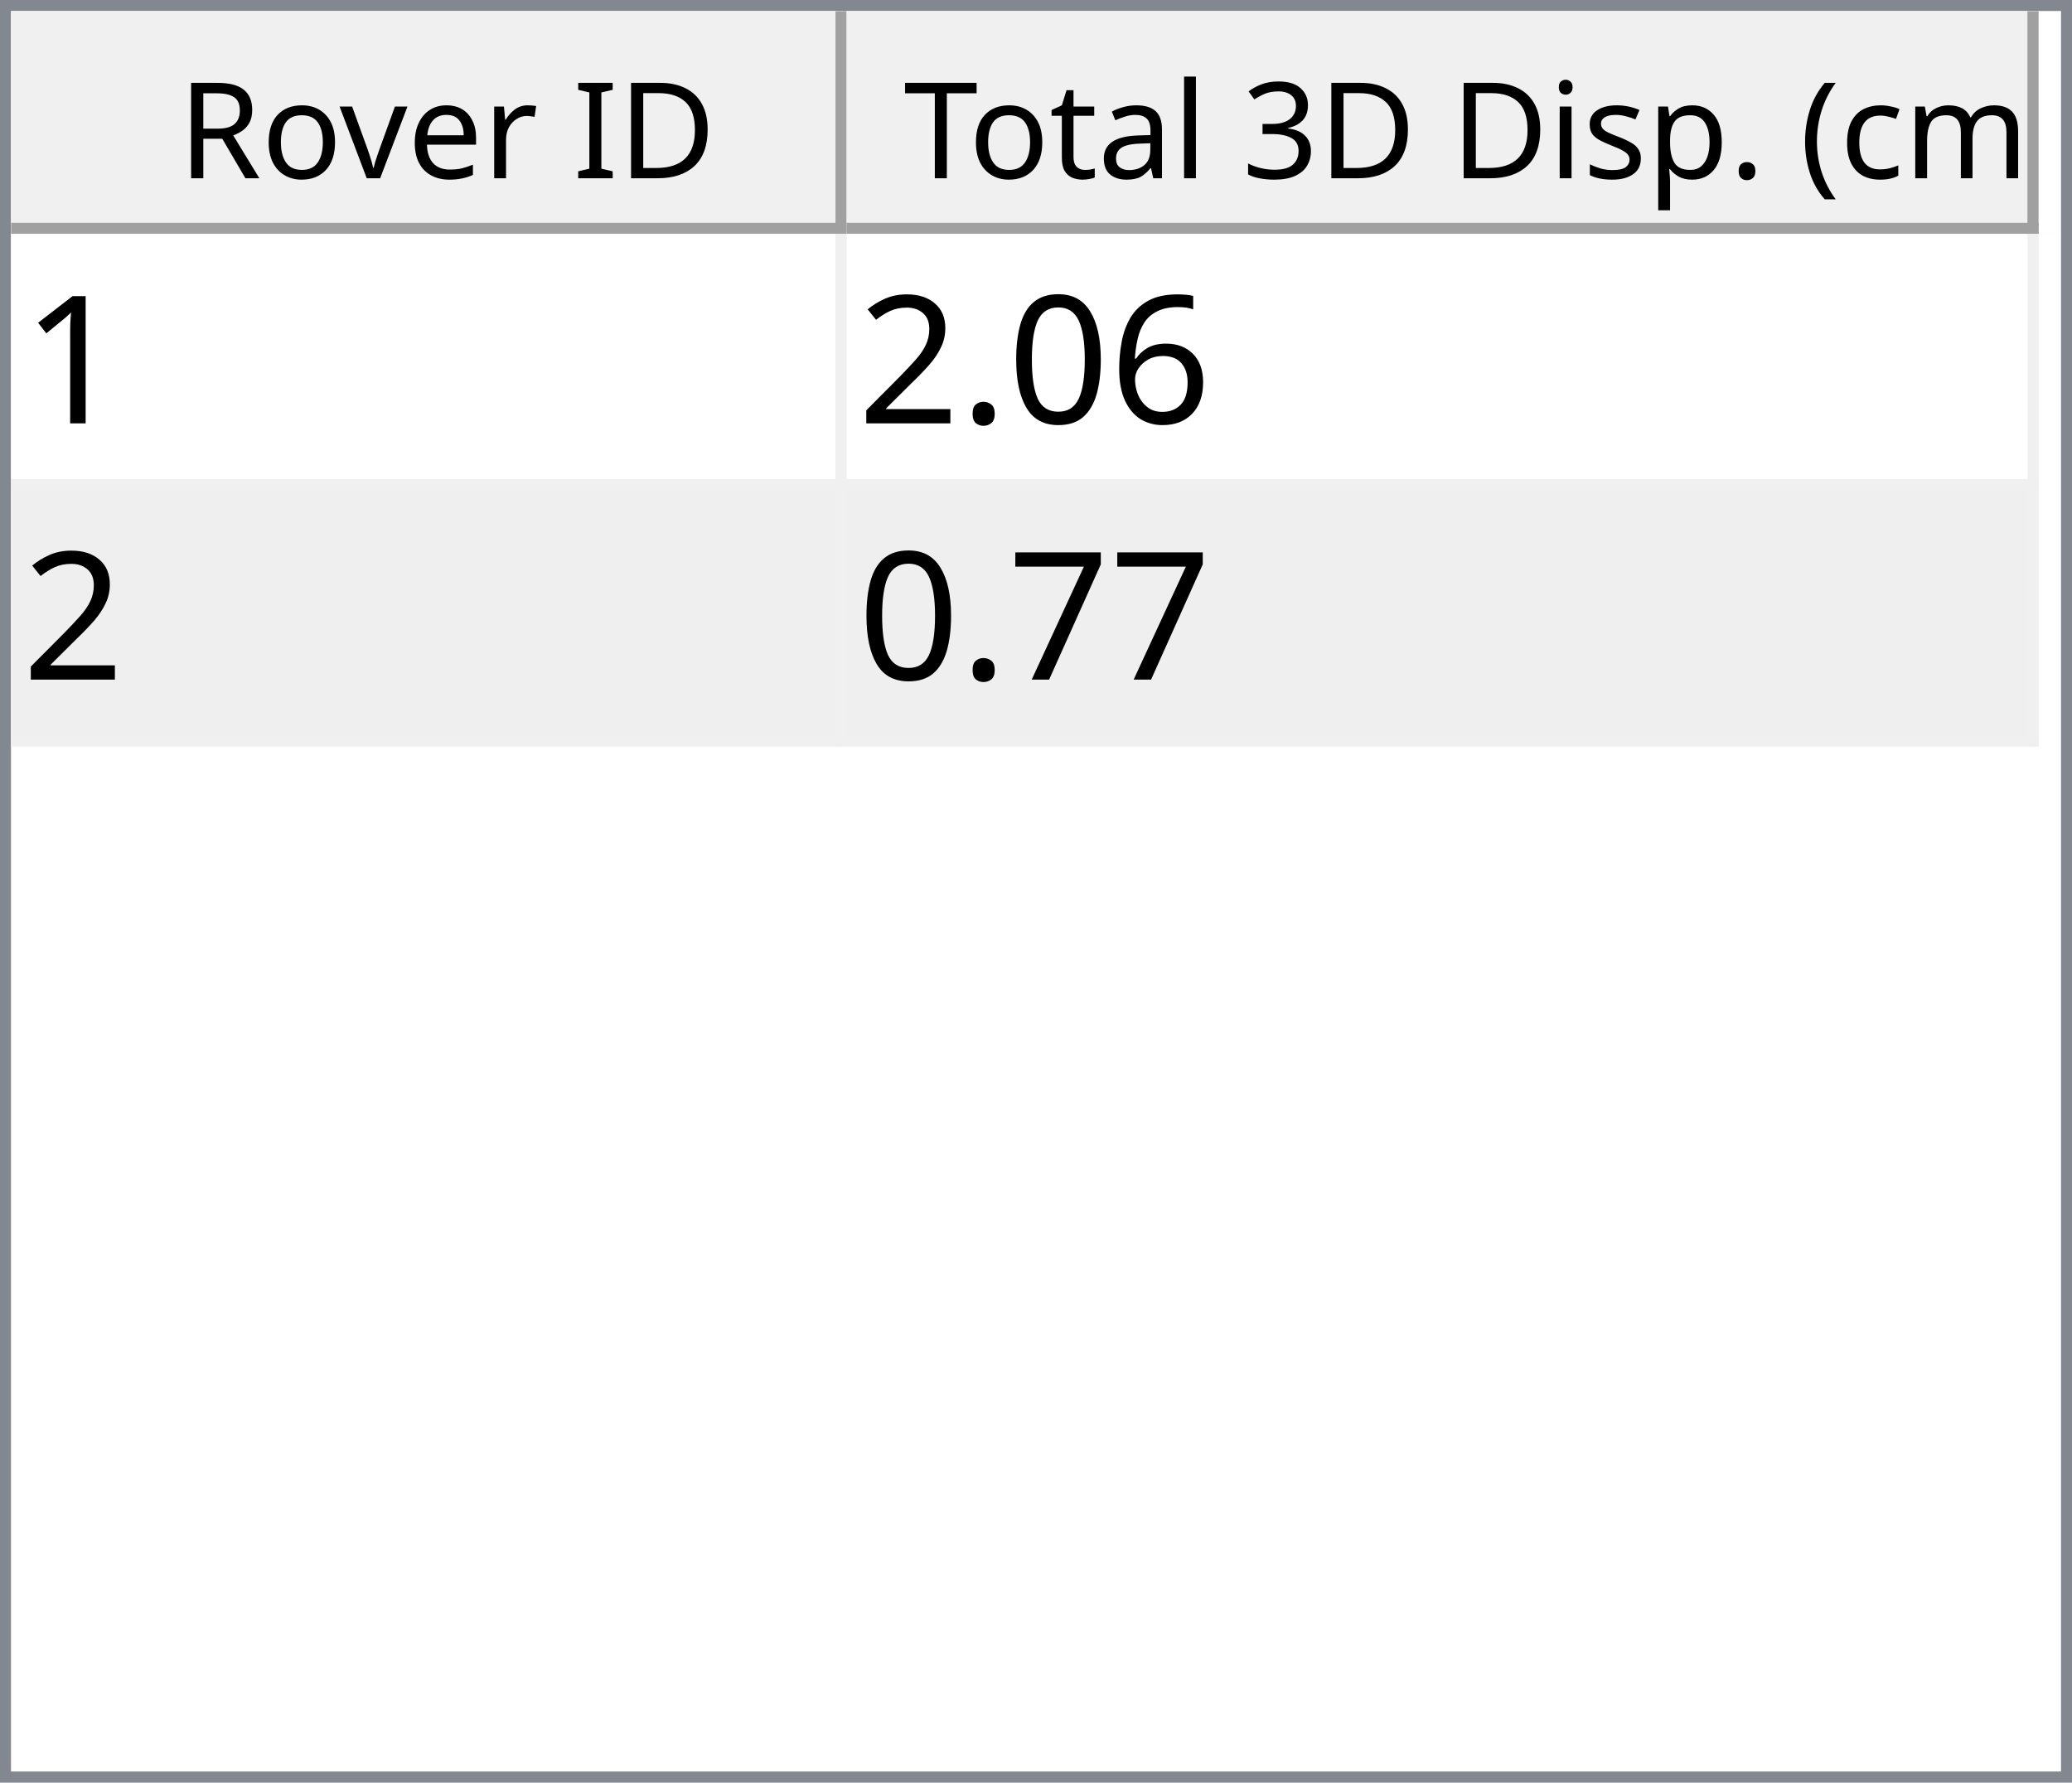
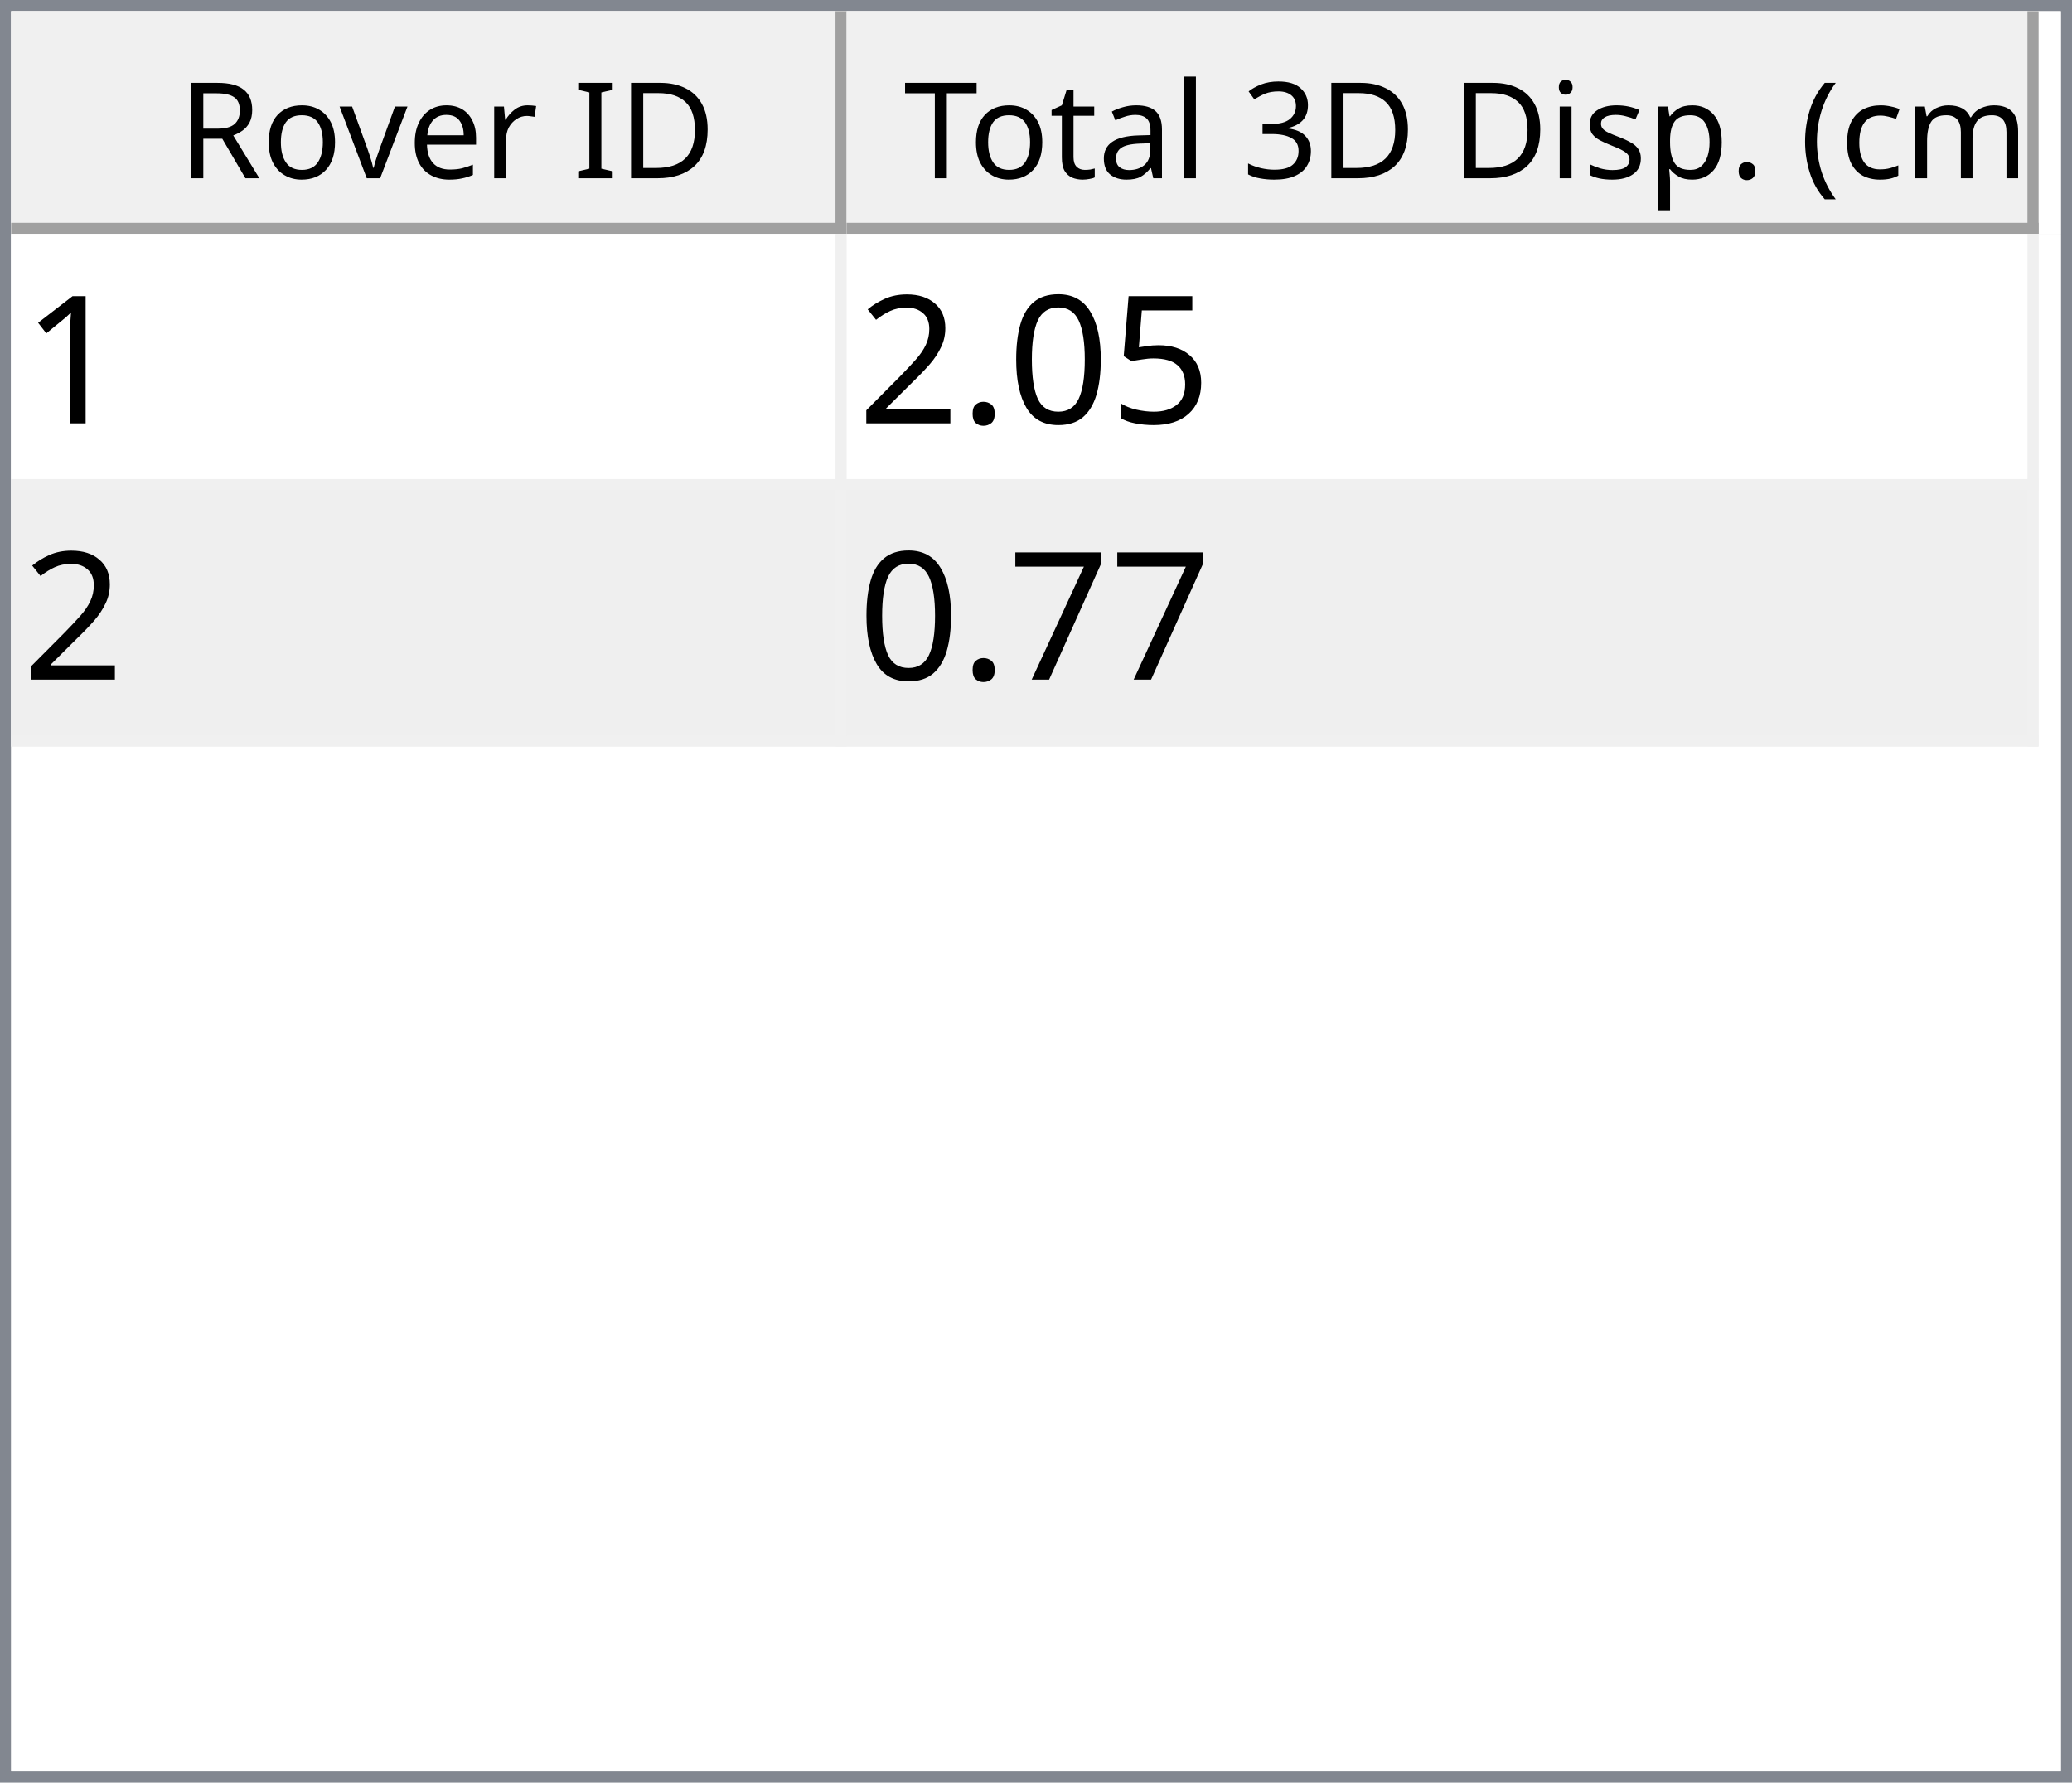
<svg xmlns="http://www.w3.org/2000/svg" style="fill-opacity:1; color-rendering:auto; color-interpolation:auto; text-rendering:auto; stroke:black; stroke-linecap:square; stroke-miterlimit:10; shape-rendering:auto; stroke-opacity:1; fill:black; stroke-dasharray:none; font-weight:normal; stroke-width:1; font-family:'Dialog'; font-style:normal; stroke-linejoin:miter; font-size:12px; stroke-dashoffset:0; image-rendering:auto;" width="186" height="160">
  <defs id="genericDefs" />
  <g>
    <defs id="defs1">
      <clipPath clipPathUnits="userSpaceOnUse" id="clipPath1">
        <path d="M0 0 L186 0 L186 160 L0 160 L0 0 Z" />
      </clipPath>
      <clipPath clipPathUnits="userSpaceOnUse" id="clipPath2">
        <path d="M0 0 L0 160 L186 160 L186 0 Z" />
      </clipPath>
      <clipPath clipPathUnits="userSpaceOnUse" id="clipPath3">
        <path d="M0 0 L0 20 L184 20 L184 0 Z" />
      </clipPath>
      <clipPath clipPathUnits="userSpaceOnUse" id="clipPath4">
        <path d="M0 0 L0 20 L75 20 L75 0 Z" />
      </clipPath>
      <clipPath clipPathUnits="userSpaceOnUse" id="clipPath5">
        <path d="M1 1 L1 19 L74 19 L74 1 Z" />
      </clipPath>
      <clipPath clipPathUnits="userSpaceOnUse" id="clipPath6">
        <path d="M0 0 L0 18 L73 18 L73 0 Z" />
      </clipPath>
      <clipPath clipPathUnits="userSpaceOnUse" id="clipPath7">
        <path d="M-0.5 -0.5 L-0.5 19.5 L74.5 19.5 L74.5 -0.5 Z" />
      </clipPath>
      <clipPath clipPathUnits="userSpaceOnUse" id="clipPath8">
        <path d="M0 0 L0 20 L107 20 L107 0 Z" />
      </clipPath>
      <clipPath clipPathUnits="userSpaceOnUse" id="clipPath9">
        <path d="M1 1 L1 19 L106 19 L106 1 Z" />
      </clipPath>
      <clipPath clipPathUnits="userSpaceOnUse" id="clipPath10">
        <path d="M0 0 L0 18 L105 18 L105 0 Z" />
      </clipPath>
      <clipPath clipPathUnits="userSpaceOnUse" id="clipPath11">
        <path d="M-0.5 -0.5 L-0.5 19.5 L106.5 19.5 L106.5 -0.5 Z" />
      </clipPath>
      <clipPath clipPathUnits="userSpaceOnUse" id="clipPath12">
        <path d="M0 0 L0 138 L184 138 L184 0 Z" />
      </clipPath>
      <clipPath clipPathUnits="userSpaceOnUse" id="clipPath13">
        <path d="M0 0 L0 46 L182 46 L182 0 Z" />
      </clipPath>
      <clipPath clipPathUnits="userSpaceOnUse" id="clipPath14">
        <path d="M-0.5 -0.5 L-0.5 45.5 L181.5 45.5 L181.5 -0.5 Z" />
      </clipPath>
      <clipPath clipPathUnits="userSpaceOnUse" id="clipPath15">
        <path d="M0 0 L0 22 L74 22 L74 0 Z" />
      </clipPath>
      <clipPath clipPathUnits="userSpaceOnUse" id="clipPath16">
        <path d="M0 0 L0 22 L106 22 L106 0 Z" />
      </clipPath>
      <font horiz-adv-x="64.551" id="font1">
        <font-face ascent="107.91" descent="25.098" units-per-em="100" style="font-style:normal; font-family:Segoe UI; font-weight:normal;" />
        <missing-glyph horiz-adv-x="64.551" d="M8.109 0 L8.109 68.266 L56.453 68.266 L56.453 0 L8.109 0 ZM15.328 7.234 L49.219 7.234 L49.219 61.031 L15.328 61.031 L15.328 7.234 Z" />
        <glyph unicode="D" horiz-adv-x="70.117" d="M9.188 0 L9.188 70.016 L28.516 70.016 Q65.531 70.016 65.531 35.891 Q65.531 19.672 55.25 9.836 Q44.969 0 27.734 0 L9.188 0 ZM17.391 62.594 L17.391 7.422 L27.828 7.422 Q41.609 7.422 49.273 14.797 Q56.938 22.172 56.938 35.688 Q56.938 62.594 28.328 62.594 L17.391 62.594 Z" />
        <glyph unicode="I" horiz-adv-x="26.611" d="M17.391 0 L9.188 0 L9.188 70.016 L17.391 70.016 L17.391 0 Z" />
        <glyph unicode=" " horiz-adv-x="27.393" d="" />
        <glyph unicode="r" horiz-adv-x="34.766" d="M34.188 41.891 Q32.078 43.5 28.125 43.5 Q23 43.5 19.555 38.672 Q16.109 33.844 16.109 25.484 L16.109 0 L8.109 0 L8.109 50 L16.109 50 L16.109 39.703 L16.312 39.703 Q18.016 44.969 21.531 47.922 Q25.047 50.875 29.391 50.875 Q32.516 50.875 34.188 50.203 L34.188 41.891 Z" />
        <glyph unicode="e" horiz-adv-x="52.295" d="M48.297 23 L12.984 23 Q13.188 14.656 17.484 10.109 Q21.781 5.562 29.297 5.562 Q37.75 5.562 44.828 11.141 L44.828 3.609 Q38.234 -1.172 27.391 -1.172 Q16.797 -1.172 10.742 5.641 Q4.688 12.453 4.688 24.812 Q4.688 36.469 11.305 43.82 Q17.922 51.172 27.734 51.172 Q37.547 51.172 42.922 44.828 Q48.297 38.484 48.297 27.203 L48.297 23 ZM40.094 29.781 Q40.047 36.719 36.75 40.578 Q33.453 44.438 27.594 44.438 Q21.922 44.438 17.969 40.383 Q14.016 36.328 13.094 29.781 L40.094 29.781 Z" />
        <glyph unicode="v" horiz-adv-x="47.9" d="M47.406 50 L27.484 0 L19.625 0 L0.688 50 L9.469 50 L22.172 13.672 Q23.578 9.672 23.922 6.688 L24.125 6.688 Q24.609 10.453 25.688 13.484 L38.969 50 L47.406 50 Z" />
        <glyph unicode="o" horiz-adv-x="58.594" d="M29 -1.172 Q17.922 -1.172 11.305 5.836 Q4.688 12.844 4.688 24.422 Q4.688 37.016 11.57 44.094 Q18.453 51.172 30.172 51.172 Q41.359 51.172 47.633 44.289 Q53.906 37.406 53.906 25.203 Q53.906 13.234 47.141 6.031 Q40.375 -1.172 29 -1.172 ZM29.594 44.438 Q21.875 44.438 17.383 39.188 Q12.891 33.938 12.891 24.703 Q12.891 15.828 17.43 10.695 Q21.969 5.562 29.594 5.562 Q37.359 5.562 41.531 10.594 Q45.703 15.625 45.703 24.906 Q45.703 34.281 41.531 39.359 Q37.359 44.438 29.594 44.438 Z" />
        <glyph unicode="R" horiz-adv-x="59.814" d="M59.375 0 L49.609 0 L37.891 19.625 Q36.281 22.359 34.766 24.289 Q33.25 26.219 31.664 27.438 Q30.078 28.656 28.25 29.219 Q26.422 29.781 24.125 29.781 L17.391 29.781 L17.391 0 L9.188 0 L9.188 70.016 L30.078 70.016 Q34.672 70.016 38.555 68.867 Q42.438 67.719 45.289 65.375 Q48.141 63.031 49.758 59.547 Q51.375 56.062 51.375 51.375 Q51.375 47.703 50.273 44.656 Q49.172 41.609 47.148 39.211 Q45.125 36.812 42.266 35.133 Q39.406 33.453 35.844 32.516 L35.844 32.328 Q37.594 31.547 38.891 30.547 Q40.188 29.547 41.359 28.18 Q42.531 26.812 43.68 25.078 Q44.828 23.344 46.234 21.047 L59.375 0 ZM17.391 62.594 L17.391 37.203 L28.516 37.203 Q31.594 37.203 34.203 38.133 Q36.812 39.062 38.719 40.797 Q40.625 42.531 41.703 45.047 Q42.781 47.562 42.781 50.688 Q42.781 56.297 39.141 59.445 Q35.5 62.594 28.609 62.594 L17.391 62.594 Z" />
        <glyph unicode=")" horiz-adv-x="30.176" d="M8.297 -15.922 L1.172 -15.922 Q16.406 2.344 16.406 26.812 Q16.406 51.469 1.078 70.016 L8.297 70.016 Q23.531 52.156 23.531 26.703 Q23.531 1.375 8.297 -15.922 Z" />
        <glyph unicode="m" horiz-adv-x="86.133" d="M79.109 0 L71.094 0 L71.094 28.719 Q71.094 37.016 68.531 40.727 Q65.969 44.438 59.906 44.438 Q54.781 44.438 51.195 39.75 Q47.609 35.062 47.609 28.516 L47.609 0 L39.594 0 L39.594 29.688 Q39.594 44.438 28.219 44.438 Q22.953 44.438 19.531 40.016 Q16.109 35.594 16.109 28.516 L16.109 0 L8.109 0 L8.109 50 L16.109 50 L16.109 42.094 L16.312 42.094 Q21.625 51.172 31.844 51.172 Q36.969 51.172 40.773 48.312 Q44.578 45.453 46 40.828 Q51.562 51.172 62.594 51.172 Q79.109 51.172 79.109 30.812 L79.109 0 Z" />
        <glyph unicode="c" horiz-adv-x="46.191" d="M42.188 2.297 Q36.422 -1.172 28.516 -1.172 Q17.828 -1.172 11.258 5.789 Q4.688 12.75 4.688 23.828 Q4.688 36.188 11.766 43.68 Q18.844 51.172 30.672 51.172 Q37.25 51.172 42.281 48.734 L42.281 40.531 Q36.719 44.438 30.375 44.438 Q22.703 44.438 17.797 38.945 Q12.891 33.453 12.891 24.516 Q12.891 15.719 17.508 10.641 Q22.125 5.562 29.891 5.562 Q36.422 5.562 42.188 9.906 L42.188 2.297 Z" />
        <glyph unicode="(" horiz-adv-x="30.176" d="M29.109 -15.922 L21.969 -15.922 Q6.844 1.375 6.844 26.703 Q6.844 52.156 21.969 70.016 L29.203 70.016 Q13.875 51.469 13.875 26.812 Q13.875 2.344 29.109 -15.922 Z" />
        <glyph unicode="." horiz-adv-x="21.68" d="M10.891 -1.078 Q8.641 -1.078 7.055 0.539 Q5.469 2.156 5.469 4.391 Q5.469 6.641 7.055 8.273 Q8.641 9.906 10.891 9.906 Q13.188 9.906 14.797 8.273 Q16.406 6.641 16.406 4.391 Q16.406 2.156 14.797 0.539 Q13.188 -1.078 10.891 -1.078 Z" />
        <glyph unicode="p" horiz-adv-x="58.789" d="M16.312 7.234 L16.109 7.234 L16.109 -23 L8.109 -23 L8.109 50 L16.109 50 L16.109 41.219 L16.312 41.219 Q22.219 51.172 33.594 51.172 Q43.266 51.172 48.688 44.461 Q54.109 37.75 54.109 26.469 Q54.109 13.922 48 6.375 Q41.891 -1.172 31.297 -1.172 Q21.578 -1.172 16.312 7.234 ZM16.109 27.391 L16.109 20.406 Q16.109 14.203 20.141 9.883 Q24.172 5.562 30.375 5.562 Q37.641 5.562 41.773 11.133 Q45.906 16.703 45.906 26.609 Q45.906 34.969 42.047 39.703 Q38.188 44.438 31.594 44.438 Q24.609 44.438 20.359 39.578 Q16.109 34.719 16.109 27.391 Z" />
        <glyph unicode="s" horiz-adv-x="42.432" d="M5.078 1.812 L5.078 10.406 Q11.625 5.562 19.484 5.562 Q30.031 5.562 30.031 12.594 Q30.031 14.594 29.125 15.992 Q28.219 17.391 26.68 18.461 Q25.141 19.531 23.07 20.383 Q21 21.234 18.609 22.172 Q15.281 23.484 12.766 24.828 Q10.25 26.172 8.57 27.859 Q6.891 29.547 6.031 31.695 Q5.172 33.844 5.172 36.719 Q5.172 40.234 6.789 42.945 Q8.406 45.656 11.086 47.484 Q13.766 49.312 17.211 50.242 Q20.656 51.172 24.312 51.172 Q30.812 51.172 35.938 48.922 L35.938 40.828 Q30.422 44.438 23.25 44.438 Q21 44.438 19.195 43.922 Q17.391 43.406 16.094 42.477 Q14.797 41.547 14.086 40.258 Q13.375 38.969 13.375 37.406 Q13.375 35.453 14.086 34.133 Q14.797 32.812 16.164 31.789 Q17.531 30.766 19.484 29.938 Q21.438 29.109 23.922 28.125 Q27.25 26.859 29.883 25.516 Q32.516 24.172 34.375 22.484 Q36.234 20.797 37.234 18.602 Q38.234 16.406 38.234 13.375 Q38.234 9.672 36.602 6.938 Q34.969 4.203 32.234 2.398 Q29.5 0.594 25.93 -0.289 Q22.359 -1.172 18.453 -1.172 Q10.75 -1.172 5.078 1.812 Z" />
        <glyph unicode="i" horiz-adv-x="24.219" d="M12.203 62.703 Q10.062 62.703 8.547 64.164 Q7.031 65.625 7.031 67.875 Q7.031 70.125 8.547 71.609 Q10.062 73.094 12.203 73.094 Q14.406 73.094 15.945 71.609 Q17.484 70.125 17.484 67.875 Q17.484 65.719 15.945 64.211 Q14.406 62.703 12.203 62.703 ZM16.109 0 L8.109 0 L8.109 50 L16.109 50 L16.109 0 Z" />
        <glyph unicode="3" horiz-adv-x="53.906" d="M46.531 19.828 Q46.531 15.094 44.75 11.211 Q42.969 7.328 39.719 4.57 Q36.469 1.812 31.93 0.297 Q27.391 -1.219 21.922 -1.219 Q11.922 -1.219 6 2.594 L6 11.188 Q13.094 5.609 22.219 5.609 Q25.875 5.609 28.828 6.539 Q31.781 7.469 33.906 9.227 Q36.031 10.984 37.18 13.477 Q38.328 15.969 38.328 19.094 Q38.328 32.812 18.797 32.812 L12.984 32.812 L12.984 39.594 L18.5 39.594 Q35.797 39.594 35.797 52.484 Q35.797 64.406 22.609 64.406 Q15.188 64.406 8.688 59.422 L8.688 67.188 Q15.375 71.188 24.609 71.188 Q29 71.188 32.57 69.969 Q36.141 68.75 38.68 66.555 Q41.219 64.359 42.609 61.281 Q44 58.203 44 54.5 Q44 40.672 30.031 36.719 L30.031 36.531 Q33.594 36.141 36.625 34.797 Q39.656 33.453 41.852 31.305 Q44.047 29.156 45.289 26.25 Q46.531 23.344 46.531 19.828 Z" />
        <glyph unicode="l" horiz-adv-x="24.219" d="M16.109 0 L8.109 0 L8.109 74.031 L16.109 74.031 L16.109 0 Z" />
        <glyph unicode="a" horiz-adv-x="50.879" d="M43.891 0 L35.891 0 L35.891 7.812 L35.688 7.812 Q30.469 -1.172 20.312 -1.172 Q12.844 -1.172 8.617 2.781 Q4.391 6.734 4.391 13.281 Q4.391 27.297 20.906 29.594 L35.891 31.688 Q35.891 44.438 25.594 44.438 Q16.547 44.438 9.281 38.281 L9.281 46.484 Q16.656 51.172 26.266 51.172 Q43.891 51.172 43.891 32.516 L43.891 0 ZM35.891 25.297 L23.828 23.641 Q18.266 22.859 15.43 20.875 Q12.594 18.891 12.594 13.875 Q12.594 10.203 15.211 7.883 Q17.828 5.562 22.172 5.562 Q28.125 5.562 32.008 9.742 Q35.891 13.922 35.891 20.312 L35.891 25.297 Z" />
        <glyph unicode="t" horiz-adv-x="33.887" d="M31.297 0.484 Q28.469 -1.078 23.828 -1.078 Q10.688 -1.078 10.688 13.578 L10.688 43.172 L2.094 43.172 L2.094 50 L10.688 50 L10.688 62.203 L18.703 64.797 L18.703 50 L31.297 50 L31.297 43.172 L18.703 43.172 L18.703 14.984 Q18.703 9.969 20.414 7.82 Q22.125 5.672 26.078 5.672 Q29.109 5.672 31.297 7.328 L31.297 0.484 Z" />
        <glyph unicode="T" horiz-adv-x="52.393" d="M50.594 62.594 L30.375 62.594 L30.375 0 L22.172 0 L22.172 62.594 L2 62.594 L2 70.016 L50.594 70.016 L50.594 62.594 Z" />
      </font>
      <font horiz-adv-x="75.0" id="font2">
        <font-face ascent="100.537" descent="21.973" units-per-em="100" style="font-style:normal; font-family:sans-serif; font-weight:normal;" />
        <missing-glyph horiz-adv-x="75.0" d="M12.5 0 L12.5 62.5 L62.5 62.5 L62.5 0 L12.5 0 ZM14.062 1.562 L60.938 1.562 L60.938 60.938 L14.062 60.938 L14.062 1.562 Z" />
        <glyph unicode="1" horiz-adv-x="55.615" d="M37.25 0 L28.469 0 L28.469 56 Q25.297 52.984 20.141 49.953 Q14.984 46.922 10.891 45.406 L10.891 53.906 Q18.266 57.375 23.781 62.305 Q29.297 67.234 31.594 71.875 L37.25 71.875 L37.25 0 Z" />
-         <glyph unicode="6" horiz-adv-x="55.615" d="M49.75 54.047 L41.016 53.375 Q39.844 58.547 37.703 60.891 Q34.125 64.656 28.906 64.656 Q24.703 64.656 21.531 62.312 Q17.391 59.281 14.992 53.469 Q12.594 47.656 12.5 36.922 Q15.672 41.75 20.266 44.094 Q24.859 46.438 29.891 46.438 Q38.672 46.438 44.852 39.969 Q51.031 33.5 51.031 23.25 Q51.031 16.5 48.125 10.719 Q45.219 4.938 40.141 1.859 Q35.062 -1.219 28.609 -1.219 Q17.625 -1.219 10.695 6.859 Q3.766 14.938 3.766 33.5 Q3.766 54.25 11.422 63.672 Q18.109 71.875 29.438 71.875 Q37.891 71.875 43.289 67.141 Q48.688 62.406 49.75 54.047 ZM13.875 23.188 Q13.875 18.656 15.797 14.508 Q17.719 10.359 21.188 8.18 Q24.656 6 28.469 6 Q34.031 6 38.039 10.492 Q42.047 14.984 42.047 22.703 Q42.047 30.125 38.086 34.398 Q34.125 38.672 28.125 38.672 Q22.172 38.672 18.023 34.398 Q13.875 30.125 13.875 23.188 Z" />
+         <glyph unicode="5" horiz-adv-x="55.615" d="M4.156 18.75 L13.375 19.531 Q14.406 12.797 18.141 9.398 Q21.875 6 27.156 6 Q33.5 6 37.891 10.789 Q42.281 15.578 42.281 23.484 Q42.281 31 38.062 35.352 Q33.844 39.703 27 39.703 Q22.75 39.703 19.336 37.773 Q15.922 35.844 13.969 32.766 L5.719 33.844 L12.641 70.609 L48.25 70.609 L48.25 62.203 L19.672 62.203 L15.828 42.969 Q22.266 47.469 29.344 47.469 Q38.719 47.469 45.164 40.969 Q51.609 34.469 51.609 24.266 Q51.609 14.547 45.953 7.469 Q39.062 -1.219 27.156 -1.219 Q17.391 -1.219 11.211 4.25 Q5.031 9.719 4.156 18.75 Z" />
        <glyph unicode="0" horiz-adv-x="55.615" d="M4.156 35.297 Q4.156 48 6.766 55.742 Q9.375 63.484 14.523 67.68 Q19.672 71.875 27.484 71.875 Q33.25 71.875 37.594 69.555 Q41.938 67.234 44.773 62.867 Q47.609 58.5 49.219 52.227 Q50.828 45.953 50.828 35.297 Q50.828 22.703 48.242 14.969 Q45.656 7.234 40.508 3.008 Q35.359 -1.219 27.484 -1.219 Q17.141 -1.219 11.234 6.203 Q4.156 15.141 4.156 35.297 ZM13.188 35.297 Q13.188 17.672 17.312 11.836 Q21.438 6 27.484 6 Q33.547 6 37.672 11.859 Q41.797 17.719 41.797 35.297 Q41.797 52.984 37.672 58.789 Q33.547 64.594 27.391 64.594 Q21.344 64.594 17.719 59.469 Q13.188 52.938 13.188 35.297 Z" />
        <glyph unicode="." horiz-adv-x="27.783" d="M9.078 0 L9.078 10.016 L19.094 10.016 L19.094 0 L9.078 0 Z" />
        <glyph unicode="2" horiz-adv-x="55.615" d="M50.344 8.453 L50.344 0 L3.031 0 Q2.938 3.172 4.047 6.109 Q5.859 10.938 9.836 15.625 Q13.812 20.312 21.344 26.469 Q33.016 36.031 37.117 41.625 Q41.219 47.219 41.219 52.203 Q41.219 57.422 37.477 61.008 Q33.734 64.594 27.734 64.594 Q21.391 64.594 17.578 60.789 Q13.766 56.984 13.719 50.25 L4.688 51.172 Q5.609 61.281 11.664 66.578 Q17.719 71.875 27.938 71.875 Q38.234 71.875 44.242 66.164 Q50.25 60.453 50.25 52 Q50.25 47.703 48.492 43.555 Q46.734 39.406 42.656 34.812 Q38.578 30.219 29.109 22.219 Q21.188 15.578 18.945 13.211 Q16.703 10.844 15.234 8.453 L50.344 8.453 Z" />
        <glyph unicode="7" horiz-adv-x="55.615" d="M4.734 62.203 L4.734 70.656 L51.078 70.656 L51.078 63.812 Q44.234 56.547 37.523 44.484 Q30.812 32.422 27.156 19.672 Q24.516 10.688 23.781 0 L14.75 0 Q14.891 8.453 18.062 20.414 Q21.234 32.375 27.172 43.484 Q33.109 54.594 39.797 62.203 L4.734 62.203 Z" />
      </font>
    </defs>
    <g style="fill:white; stroke:white;">
      <rect x="0" y="0" width="186" style="clip-path:url(#clipPath1); stroke:none;" height="160" />
    </g>
    <g style="fill:white; text-rendering:optimizeSpeed; color-rendering:optimizeSpeed; image-rendering:optimizeSpeed; shape-rendering:crispEdges; stroke:white; color-interpolation:sRGB;">
      <rect x="0" width="186" height="160" y="0" style="stroke:none;" />
      <path style="stroke:none;" d="M0 160 L186 160 L186 0 L0 0 Z" />
    </g>
    <g style="fill:rgb(240,240,240); font-family:'Segoe UI'; stroke:rgb(240,240,240);">
      <rect x="0" y="0" width="186" style="clip-path:url(#clipPath2); stroke:none;" height="160" />
    </g>
    <g style="fill:rgb(130,135,144); font-family:'Segoe UI'; stroke:rgb(130,135,144);">
      <path d="M0 0 L186 0 L186 160 L0 160 L0 0 ZM1 1 L185 1 L185 159 L1 159 L1 1 Z" style="fill-rule:evenodd; clip-path:url(#clipPath2); stroke:none;" />
    </g>
    <g style="fill:white; font-family:'Segoe UI'; stroke:white;" transform="translate(1,1)">
      <rect x="0" y="0" width="184" style="clip-path:url(#clipPath3); stroke:none;" height="20" />
    </g>
    <g style="fill:rgb(240,240,240); font-family:'Segoe UI'; stroke:rgb(240,240,240);" transform="translate(1,1)">
      <rect x="0" y="0" width="75" style="clip-path:url(#clipPath4); stroke:none;" height="20" />
    </g>
    <g style="font-family:'Segoe UI';" transform="translate(2,2)">
      <text x="14" xml:space="preserve" y="14" style="clip-path:url(#clipPath6); stroke:none;">Rover ID</text>
    </g>
    <g style="fill:rgb(160,160,160); font-family:'Segoe UI'; stroke:rgb(160,160,160); stroke-linejoin:bevel;" transform="translate(1.5,1.5)">
      <line x1="74" x2="74" y1="0" style="fill:none; clip-path:url(#clipPath7);" y2="19" />
    </g>
    <g style="fill:rgb(160,160,160); font-family:'Segoe UI'; stroke:rgb(160,160,160); stroke-linejoin:bevel;" transform="matrix(1,0,0,1,1,1) translate(0.5,0.5)">
      <line x1="0" x2="74" y1="19" style="fill:none; clip-path:url(#clipPath7);" y2="19" />
    </g>
    <g style="fill:rgb(240,240,240); font-family:'Segoe UI'; stroke:rgb(240,240,240);" transform="translate(76,1)">
      <rect x="0" y="0" width="107" style="clip-path:url(#clipPath8); stroke:none;" height="20" />
    </g>
    <g style="font-family:'Segoe UI';" transform="translate(77,2)">
      <text x="1" xml:space="preserve" y="14" style="clip-path:url(#clipPath10); stroke:none;"> Total 3D Disp. (cm)</text>
    </g>
    <g style="fill:rgb(160,160,160); font-family:'Segoe UI'; stroke:rgb(160,160,160); stroke-linejoin:bevel;" transform="translate(76.5,1.5)">
      <line x1="106" x2="106" y1="0" style="fill:none; clip-path:url(#clipPath11);" y2="19" />
    </g>
    <g style="fill:rgb(160,160,160); font-family:'Segoe UI'; stroke:rgb(160,160,160); stroke-linejoin:bevel;" transform="matrix(1,0,0,1,76,1) translate(0.5,0.5)">
      <line x1="0" x2="106" y1="19" style="fill:none; clip-path:url(#clipPath11);" y2="19" />
    </g>
    <g style="fill:white; font-family:'Segoe UI'; stroke:white;" transform="translate(1,21)">
      <rect x="0" y="0" width="184" style="clip-path:url(#clipPath12); stroke:none;" height="138" />
    </g>
    <g style="fill:rgb(240,240,240); font-size:16px; font-family:sans-serif; stroke:rgb(240,240,240);" transform="translate(1,21)">
      <rect x="0" y="0" width="182" style="clip-path:url(#clipPath13); stroke:none;" height="46" />
      <line transform="translate(0.5,0.5)" x1="0" x2="181" y1="22" style="clip-path:url(#clipPath14); fill:none; stroke-linejoin:bevel;" y2="22" />
    </g>
    <g transform="matrix(1,0,0,1,1,21) translate(0.5,0.5)" style="fill:rgb(240,240,240); font-size:16px; font-family:sans-serif; stroke:rgb(240,240,240); stroke-linejoin:bevel;">
      <line x1="0" x2="181" y1="45" style="fill:none; clip-path:url(#clipPath14);" y2="45" />
    </g>
    <g transform="matrix(1,0,0,1,1,21) translate(0.5,0.5)" style="fill:rgb(240,240,240); font-size:16px; font-family:sans-serif; stroke:rgb(240,240,240); stroke-linejoin:bevel;">
      <line x1="74" x2="74" y1="0" style="fill:none; clip-path:url(#clipPath14);" y2="45" />
    </g>
    <g transform="matrix(1,0,0,1,1,21) translate(0.5,0.5)" style="fill:rgb(240,240,240); font-size:16px; font-family:sans-serif; stroke:rgb(240,240,240); stroke-linejoin:bevel;">
      <line x1="181" x2="181" y1="0" style="fill:none; clip-path:url(#clipPath14);" y2="45" />
    </g>
    <g style="fill:white; font-size:16px; font-family:sans-serif; stroke:white;" transform="matrix(1,0,0,1,1,21)">
      <rect x="0" y="0" width="74" style="clip-path:url(#clipPath15); stroke:none;" height="22" />
      <text x="1" y="17" style="fill:black; clip-path:url(#clipPath15); stroke:none;" xml:space="preserve">1</text>
    </g>
    <g style="fill:white; font-size:16px; font-family:sans-serif; stroke:white;" transform="matrix(1,0,0,1,1,21) translate(75,0)">
      <rect x="0" y="0" width="106" style="clip-path:url(#clipPath16); stroke:none;" height="22" />
-       <text x="1" y="17" style="fill:black; clip-path:url(#clipPath16); stroke:none;" xml:space="preserve">2.06</text>
+       <text x="1" y="17" style="fill:black; clip-path:url(#clipPath16); stroke:none;" xml:space="preserve">2.05</text>
    </g>
    <g style="fill:rgb(239,239,239); font-size:16px; font-family:sans-serif; stroke:rgb(239,239,239);" transform="matrix(1,0,0,1,1,21) translate(0,23)">
      <rect x="0" y="0" width="74" style="clip-path:url(#clipPath15); stroke:none;" height="22" />
      <text x="1" y="17" style="fill:black; clip-path:url(#clipPath15); stroke:none;" xml:space="preserve">2</text>
    </g>
    <g style="fill:rgb(239,239,239); font-size:16px; font-family:sans-serif; stroke:rgb(239,239,239);" transform="matrix(1,0,0,1,1,21) translate(75,23)">
      <rect x="0" y="0" width="106" style="clip-path:url(#clipPath16); stroke:none;" height="22" />
      <text x="1" y="17" style="fill:black; clip-path:url(#clipPath16); stroke:none;" xml:space="preserve">0.77</text>
    </g>
  </g>
</svg>
